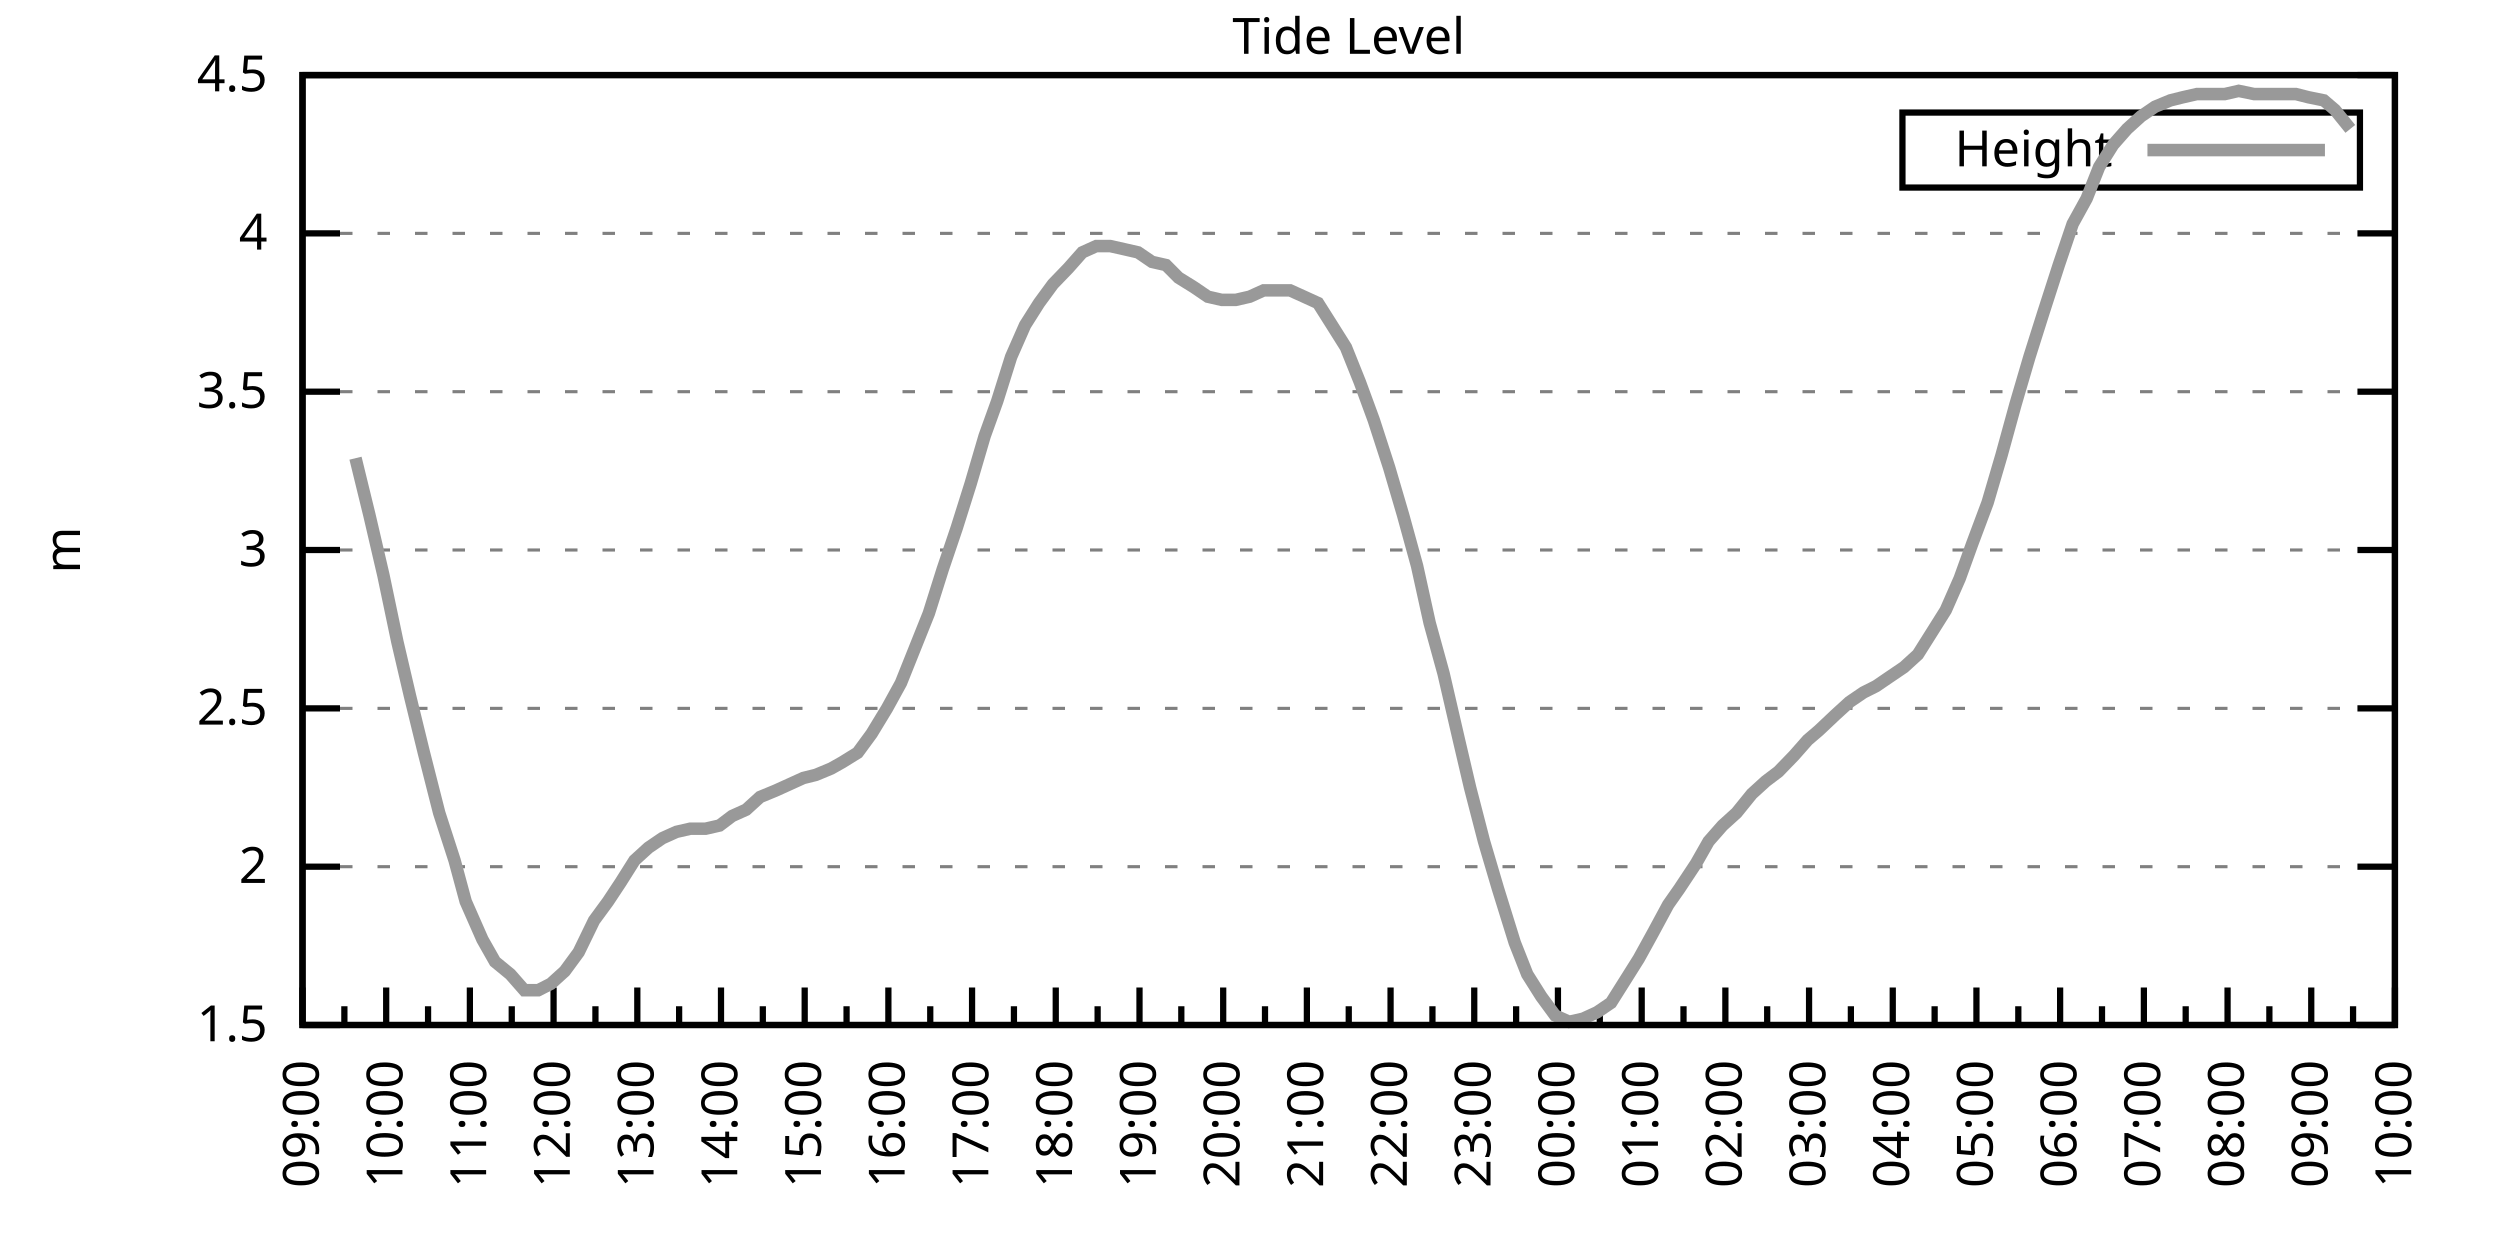
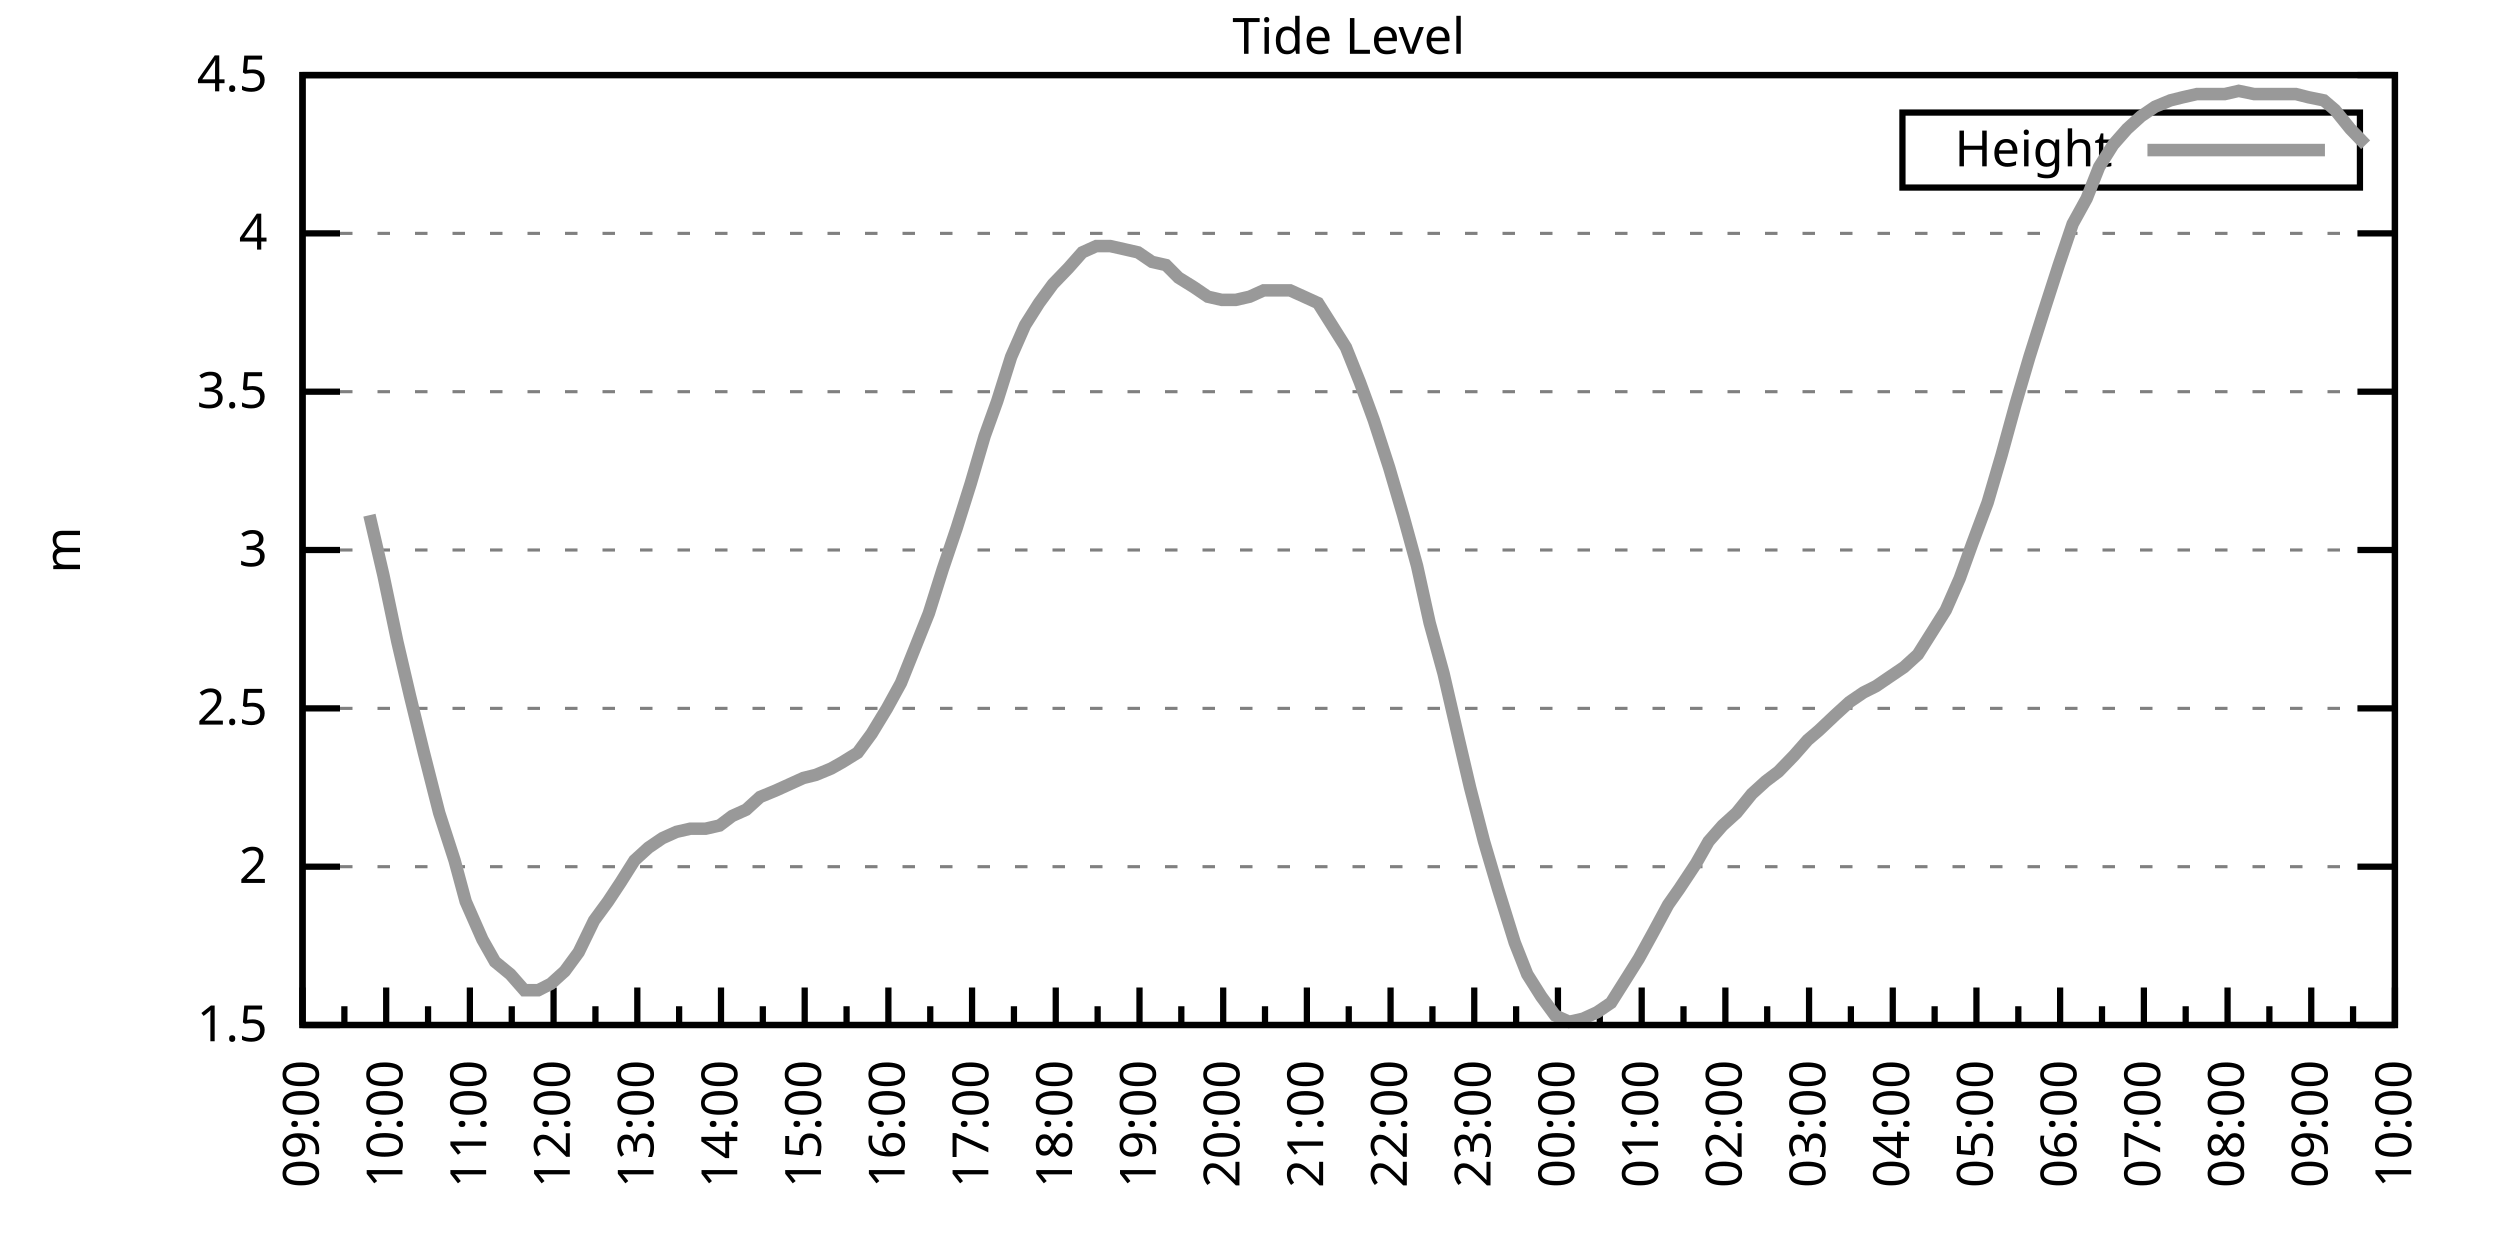
<svg xmlns="http://www.w3.org/2000/svg" xmlns:xlink="http://www.w3.org/1999/xlink" width="400" height="200" viewBox="0 0 400 200">
  <g id="gnuplot_canvas">
    <rect x="0" y="0" width="400" height="200" fill="none" />
    <defs>
      <circle id="gpDot" r="0.5" stroke-width="0.5" stroke="currentColor" />
      <path id="gpPt0" stroke-width="0.333" stroke="currentColor" d="M-1,0 h2 M0,-1 v2" />
      <path id="gpPt1" stroke-width="0.333" stroke="currentColor" d="M-1,-1 L1,1 M1,-1 L-1,1" />
      <path id="gpPt2" stroke-width="0.333" stroke="currentColor" d="M-1,0 L1,0 M0,-1 L0,1 M-1,-1 L1,1 M-1,1 L1,-1" />
      <rect id="gpPt3" stroke-width="0.333" stroke="currentColor" x="-1" y="-1" width="2" height="2" />
      <rect id="gpPt4" stroke-width="0.333" stroke="currentColor" fill="currentColor" x="-1" y="-1" width="2" height="2" />
      <circle id="gpPt5" stroke-width="0.333" stroke="currentColor" cx="0" cy="0" r="1" />
      <use xlink:href="#gpPt5" id="gpPt6" fill="currentColor" stroke="none" />
      <path id="gpPt7" stroke-width="0.333" stroke="currentColor" d="M0,-1.33 L-1.33,0.67 L1.33,0.67 z" />
      <use xlink:href="#gpPt7" id="gpPt8" fill="currentColor" stroke="none" />
      <use xlink:href="#gpPt7" id="gpPt9" stroke="currentColor" transform="rotate(180)" />
      <use xlink:href="#gpPt9" id="gpPt10" fill="currentColor" stroke="none" />
      <use xlink:href="#gpPt3" id="gpPt11" stroke="currentColor" transform="rotate(45)" />
      <use xlink:href="#gpPt11" id="gpPt12" fill="currentColor" stroke="none" />
      <path id="gpPt13" stroke-width="0.333" stroke="currentColor" d="M0,1.330 L1.265,0.411 L0.782,-1.067 L-0.782,-1.076 L-1.265,0.411 z" />
      <use xlink:href="#gpPt13" id="gpPt14" fill="currentColor" stroke="none" />
      <filter id="textbox" filterUnits="objectBoundingBox" x="0" y="0" height="1" width="1">
        <feFlood flood-color="white" flood-opacity="1" result="bgnd" />
        <feComposite in="SourceGraphic" in2="bgnd" operator="atop" />
      </filter>
      <filter id="greybox" filterUnits="objectBoundingBox" x="0" y="0" height="1" width="1">
        <feFlood flood-color="lightgrey" flood-opacity="1" result="grey" />
        <feComposite in="SourceGraphic" in2="grey" operator="atop" />
      </filter>
    </defs>
    <g fill="none" color="white" stroke="currentColor" stroke-width="1.00" stroke-linecap="butt" stroke-linejoin="miter">
</g>
    <g fill="none" color="black" stroke="currentColor" stroke-width="1.00" stroke-linecap="butt" stroke-linejoin="miter">
      <g stroke="none" shape-rendering="crispEdges">
        <polygon fill="rgb(255, 255, 255)" points="48.40,164.00 383.18,164.00 383.18,12.02 48.40,12.02 " />
      </g>
    </g>
    <g fill="none" color="black" stroke="currentColor" stroke-width="1.00" stroke-linecap="butt" stroke-linejoin="miter">
</g>
    <g fill="none" color="black" stroke="black" stroke-width="0.50" stroke-linecap="butt" stroke-linejoin="miter">
</g>
    <g fill="none" color="gray" stroke="currentColor" stroke-width="0.50" stroke-linecap="butt" stroke-linejoin="miter">
      <path stroke="gray" stroke-dasharray="2,4" class="gridline" d="M48.40,164.00 L383.19,164.00  " />
    </g>
    <g fill="none" color="gray" stroke="gray" stroke-width="1.00" stroke-linecap="butt" stroke-linejoin="miter">
</g>
    <g fill="none" color="black" stroke="currentColor" stroke-width="1.00" stroke-linecap="butt" stroke-linejoin="miter">
      <path stroke="black" d="M48.40,164.00 L54.40,164.00 M383.19,164.00 L377.19,164.00  " />
      <g transform="translate(42.80,166.60)" stroke="none" fill="black" font-family="Sans" font-size="8.00" text-anchor="end">
        <text>
          <tspan font-family="Sans"> 1.5</tspan>
        </text>
      </g>
    </g>
    <g fill="none" color="black" stroke="currentColor" stroke-width="1.00" stroke-linecap="butt" stroke-linejoin="miter">
</g>
    <g fill="none" color="black" stroke="black" stroke-width="0.50" stroke-linecap="butt" stroke-linejoin="miter">
</g>
    <g fill="none" color="gray" stroke="currentColor" stroke-width="0.50" stroke-linecap="butt" stroke-linejoin="miter">
      <path stroke="gray" stroke-dasharray="2,4" class="gridline" d="M48.40,138.67 L383.19,138.67  " />
    </g>
    <g fill="none" color="gray" stroke="gray" stroke-width="1.00" stroke-linecap="butt" stroke-linejoin="miter">
</g>
    <g fill="none" color="black" stroke="currentColor" stroke-width="1.00" stroke-linecap="butt" stroke-linejoin="miter">
      <path stroke="black" d="M48.40,138.67 L54.40,138.67 M383.19,138.67 L377.19,138.67  " />
      <g transform="translate(42.80,141.27)" stroke="none" fill="black" font-family="Sans" font-size="8.00" text-anchor="end">
        <text>
          <tspan font-family="Sans"> 2</tspan>
        </text>
      </g>
    </g>
    <g fill="none" color="black" stroke="currentColor" stroke-width="1.00" stroke-linecap="butt" stroke-linejoin="miter">
</g>
    <g fill="none" color="black" stroke="black" stroke-width="0.50" stroke-linecap="butt" stroke-linejoin="miter">
</g>
    <g fill="none" color="gray" stroke="currentColor" stroke-width="0.50" stroke-linecap="butt" stroke-linejoin="miter">
      <path stroke="gray" stroke-dasharray="2,4" class="gridline" d="M48.40,113.34 L383.19,113.34  " />
    </g>
    <g fill="none" color="gray" stroke="gray" stroke-width="1.00" stroke-linecap="butt" stroke-linejoin="miter">
</g>
    <g fill="none" color="black" stroke="currentColor" stroke-width="1.00" stroke-linecap="butt" stroke-linejoin="miter">
      <path stroke="black" d="M48.40,113.34 L54.40,113.34 M383.19,113.34 L377.19,113.34  " />
      <g transform="translate(42.80,115.94)" stroke="none" fill="black" font-family="Sans" font-size="8.00" text-anchor="end">
        <text>
          <tspan font-family="Sans"> 2.5</tspan>
        </text>
      </g>
    </g>
    <g fill="none" color="black" stroke="currentColor" stroke-width="1.00" stroke-linecap="butt" stroke-linejoin="miter">
</g>
    <g fill="none" color="black" stroke="black" stroke-width="0.50" stroke-linecap="butt" stroke-linejoin="miter">
</g>
    <g fill="none" color="gray" stroke="currentColor" stroke-width="0.50" stroke-linecap="butt" stroke-linejoin="miter">
      <path stroke="gray" stroke-dasharray="2,4" class="gridline" d="M48.40,88.00 L383.19,88.00  " />
    </g>
    <g fill="none" color="gray" stroke="gray" stroke-width="1.00" stroke-linecap="butt" stroke-linejoin="miter">
</g>
    <g fill="none" color="black" stroke="currentColor" stroke-width="1.00" stroke-linecap="butt" stroke-linejoin="miter">
      <path stroke="black" d="M48.40,88.00 L54.40,88.00 M383.19,88.00 L377.19,88.00  " />
      <g transform="translate(42.80,90.60)" stroke="none" fill="black" font-family="Sans" font-size="8.00" text-anchor="end">
        <text>
          <tspan font-family="Sans"> 3</tspan>
        </text>
      </g>
    </g>
    <g fill="none" color="black" stroke="currentColor" stroke-width="1.00" stroke-linecap="butt" stroke-linejoin="miter">
</g>
    <g fill="none" color="black" stroke="black" stroke-width="0.50" stroke-linecap="butt" stroke-linejoin="miter">
</g>
    <g fill="none" color="gray" stroke="currentColor" stroke-width="0.50" stroke-linecap="butt" stroke-linejoin="miter">
      <path stroke="gray" stroke-dasharray="2,4" class="gridline" d="M48.40,62.67 L383.19,62.67  " />
    </g>
    <g fill="none" color="gray" stroke="gray" stroke-width="1.00" stroke-linecap="butt" stroke-linejoin="miter">
</g>
    <g fill="none" color="black" stroke="currentColor" stroke-width="1.00" stroke-linecap="butt" stroke-linejoin="miter">
      <path stroke="black" d="M48.40,62.67 L54.40,62.67 M383.19,62.67 L377.19,62.67  " />
      <g transform="translate(42.80,65.27)" stroke="none" fill="black" font-family="Sans" font-size="8.00" text-anchor="end">
        <text>
          <tspan font-family="Sans"> 3.5</tspan>
        </text>
      </g>
    </g>
    <g fill="none" color="black" stroke="currentColor" stroke-width="1.00" stroke-linecap="butt" stroke-linejoin="miter">
</g>
    <g fill="none" color="black" stroke="black" stroke-width="0.50" stroke-linecap="butt" stroke-linejoin="miter">
</g>
    <g fill="none" color="gray" stroke="currentColor" stroke-width="0.50" stroke-linecap="butt" stroke-linejoin="miter">
      <path stroke="gray" stroke-dasharray="2,4" class="gridline" d="M48.40,37.34 L383.19,37.34  " />
    </g>
    <g fill="none" color="gray" stroke="gray" stroke-width="1.00" stroke-linecap="butt" stroke-linejoin="miter">
</g>
    <g fill="none" color="black" stroke="currentColor" stroke-width="1.00" stroke-linecap="butt" stroke-linejoin="miter">
      <path stroke="black" d="M48.40,37.34 L54.40,37.34 M383.19,37.34 L377.19,37.34  " />
      <g transform="translate(42.80,39.94)" stroke="none" fill="black" font-family="Sans" font-size="8.00" text-anchor="end">
        <text>
          <tspan font-family="Sans"> 4</tspan>
        </text>
      </g>
    </g>
    <g fill="none" color="black" stroke="currentColor" stroke-width="1.00" stroke-linecap="butt" stroke-linejoin="miter">
</g>
    <g fill="none" color="black" stroke="black" stroke-width="0.50" stroke-linecap="butt" stroke-linejoin="miter">
</g>
    <g fill="none" color="gray" stroke="currentColor" stroke-width="0.50" stroke-linecap="butt" stroke-linejoin="miter">
      <path stroke="gray" stroke-dasharray="2,4" class="gridline" d="M48.40,12.01 L383.19,12.01  " />
    </g>
    <g fill="none" color="gray" stroke="gray" stroke-width="1.00" stroke-linecap="butt" stroke-linejoin="miter">
</g>
    <g fill="none" color="black" stroke="currentColor" stroke-width="1.00" stroke-linecap="butt" stroke-linejoin="miter">
      <path stroke="black" d="M48.40,12.01 L54.40,12.01 M383.19,12.01 L377.19,12.01  " />
      <g transform="translate(42.80,14.61)" stroke="none" fill="black" font-family="Sans" font-size="8.00" text-anchor="end">
        <text>
          <tspan font-family="Sans"> 4.5</tspan>
        </text>
      </g>
    </g>
    <g fill="none" color="black" stroke="currentColor" stroke-width="1.00" stroke-linecap="butt" stroke-linejoin="miter">
      <path stroke="black" d="M48.40,164.00 L48.40,158.00  " />
      <g transform="translate(51.00,169.60) rotate(270)" stroke="none" fill="black" font-family="Sans" font-size="8.00" text-anchor="end">
        <text>
          <tspan font-family="Sans">09:00</tspan>
        </text>
      </g>
    </g>
    <g fill="none" color="black" stroke="currentColor" stroke-width="1.00" stroke-linecap="butt" stroke-linejoin="miter">
      <path stroke="black" d="M55.10,164.00 L55.10,161.00 M61.79,164.00 L61.79,158.00  " />
      <g transform="translate(64.39,169.60) rotate(270)" stroke="none" fill="black" font-family="Sans" font-size="8.00" text-anchor="end">
        <text>
          <tspan font-family="Sans">10:00</tspan>
        </text>
      </g>
    </g>
    <g fill="none" color="black" stroke="currentColor" stroke-width="1.00" stroke-linecap="butt" stroke-linejoin="miter">
      <path stroke="black" d="M68.49,164.00 L68.49,161.00 M75.18,164.00 L75.18,158.00  " />
      <g transform="translate(77.78,169.60) rotate(270)" stroke="none" fill="black" font-family="Sans" font-size="8.00" text-anchor="end">
        <text>
          <tspan font-family="Sans">11:00</tspan>
        </text>
      </g>
    </g>
    <g fill="none" color="black" stroke="currentColor" stroke-width="1.00" stroke-linecap="butt" stroke-linejoin="miter">
      <path stroke="black" d="M81.88,164.00 L81.88,161.00 M88.57,164.00 L88.57,158.00  " />
      <g transform="translate(91.17,169.60) rotate(270)" stroke="none" fill="black" font-family="Sans" font-size="8.00" text-anchor="end">
        <text>
          <tspan font-family="Sans">12:00</tspan>
        </text>
      </g>
    </g>
    <g fill="none" color="black" stroke="currentColor" stroke-width="1.00" stroke-linecap="butt" stroke-linejoin="miter">
      <path stroke="black" d="M95.27,164.00 L95.27,161.00 M101.97,164.00 L101.97,158.00  " />
      <g transform="translate(104.57,169.60) rotate(270)" stroke="none" fill="black" font-family="Sans" font-size="8.00" text-anchor="end">
        <text>
          <tspan font-family="Sans">13:00</tspan>
        </text>
      </g>
    </g>
    <g fill="none" color="black" stroke="currentColor" stroke-width="1.00" stroke-linecap="butt" stroke-linejoin="miter">
      <path stroke="black" d="M108.66,164.00 L108.66,161.00 M115.36,164.00 L115.36,158.00  " />
      <g transform="translate(117.96,169.60) rotate(270)" stroke="none" fill="black" font-family="Sans" font-size="8.00" text-anchor="end">
        <text>
          <tspan font-family="Sans">14:00</tspan>
        </text>
      </g>
    </g>
    <g fill="none" color="black" stroke="currentColor" stroke-width="1.00" stroke-linecap="butt" stroke-linejoin="miter">
      <path stroke="black" d="M122.05,164.00 L122.05,161.00 M128.75,164.00 L128.75,158.00  " />
      <g transform="translate(131.35,169.60) rotate(270)" stroke="none" fill="black" font-family="Sans" font-size="8.00" text-anchor="end">
        <text>
          <tspan font-family="Sans">15:00</tspan>
        </text>
      </g>
    </g>
    <g fill="none" color="black" stroke="currentColor" stroke-width="1.00" stroke-linecap="butt" stroke-linejoin="miter">
      <path stroke="black" d="M135.45,164.00 L135.45,161.00 M142.14,164.00 L142.14,158.00  " />
      <g transform="translate(144.74,169.60) rotate(270)" stroke="none" fill="black" font-family="Sans" font-size="8.00" text-anchor="end">
        <text>
          <tspan font-family="Sans">16:00</tspan>
        </text>
      </g>
    </g>
    <g fill="none" color="black" stroke="currentColor" stroke-width="1.00" stroke-linecap="butt" stroke-linejoin="miter">
      <path stroke="black" d="M148.84,164.00 L148.84,161.00 M155.53,164.00 L155.53,158.00  " />
      <g transform="translate(158.13,169.60) rotate(270)" stroke="none" fill="black" font-family="Sans" font-size="8.00" text-anchor="end">
        <text>
          <tspan font-family="Sans">17:00</tspan>
        </text>
      </g>
    </g>
    <g fill="none" color="black" stroke="currentColor" stroke-width="1.00" stroke-linecap="butt" stroke-linejoin="miter">
      <path stroke="black" d="M162.23,164.00 L162.23,161.00 M168.92,164.00 L168.92,158.00  " />
      <g transform="translate(171.52,169.60) rotate(270)" stroke="none" fill="black" font-family="Sans" font-size="8.00" text-anchor="end">
        <text>
          <tspan font-family="Sans">18:00</tspan>
        </text>
      </g>
    </g>
    <g fill="none" color="black" stroke="currentColor" stroke-width="1.00" stroke-linecap="butt" stroke-linejoin="miter">
      <path stroke="black" d="M175.62,164.00 L175.62,161.00 M182.32,164.00 L182.32,158.00  " />
      <g transform="translate(184.92,169.60) rotate(270)" stroke="none" fill="black" font-family="Sans" font-size="8.00" text-anchor="end">
        <text>
          <tspan font-family="Sans">19:00</tspan>
        </text>
      </g>
    </g>
    <g fill="none" color="black" stroke="currentColor" stroke-width="1.00" stroke-linecap="butt" stroke-linejoin="miter">
      <path stroke="black" d="M189.01,164.00 L189.01,161.00 M195.71,164.00 L195.71,158.00  " />
      <g transform="translate(198.31,169.60) rotate(270)" stroke="none" fill="black" font-family="Sans" font-size="8.00" text-anchor="end">
        <text>
          <tspan font-family="Sans">20:00</tspan>
        </text>
      </g>
    </g>
    <g fill="none" color="black" stroke="currentColor" stroke-width="1.00" stroke-linecap="butt" stroke-linejoin="miter">
      <path stroke="black" d="M202.40,164.00 L202.40,161.00 M209.10,164.00 L209.10,158.00  " />
      <g transform="translate(211.70,169.60) rotate(270)" stroke="none" fill="black" font-family="Sans" font-size="8.00" text-anchor="end">
        <text>
          <tspan font-family="Sans">21:00</tspan>
        </text>
      </g>
    </g>
    <g fill="none" color="black" stroke="currentColor" stroke-width="1.00" stroke-linecap="butt" stroke-linejoin="miter">
      <path stroke="black" d="M215.80,164.00 L215.80,161.00 M222.49,164.00 L222.49,158.00  " />
      <g transform="translate(225.09,169.60) rotate(270)" stroke="none" fill="black" font-family="Sans" font-size="8.00" text-anchor="end">
        <text>
          <tspan font-family="Sans">22:00</tspan>
        </text>
      </g>
    </g>
    <g fill="none" color="black" stroke="currentColor" stroke-width="1.00" stroke-linecap="butt" stroke-linejoin="miter">
      <path stroke="black" d="M229.19,164.00 L229.19,161.00 M235.88,164.00 L235.88,158.00  " />
      <g transform="translate(238.48,169.60) rotate(270)" stroke="none" fill="black" font-family="Sans" font-size="8.00" text-anchor="end">
        <text>
          <tspan font-family="Sans">23:00</tspan>
        </text>
      </g>
    </g>
    <g fill="none" color="black" stroke="currentColor" stroke-width="1.00" stroke-linecap="butt" stroke-linejoin="miter">
      <path stroke="black" d="M242.58,164.00 L242.58,161.00 M249.27,164.00 L249.27,158.00  " />
      <g transform="translate(251.87,169.60) rotate(270)" stroke="none" fill="black" font-family="Sans" font-size="8.00" text-anchor="end">
        <text>
          <tspan font-family="Sans">00:00</tspan>
        </text>
      </g>
    </g>
    <g fill="none" color="black" stroke="currentColor" stroke-width="1.00" stroke-linecap="butt" stroke-linejoin="miter">
      <path stroke="black" d="M255.97,164.00 L255.97,161.00 M262.67,164.00 L262.67,158.00  " />
      <g transform="translate(265.27,169.60) rotate(270)" stroke="none" fill="black" font-family="Sans" font-size="8.00" text-anchor="end">
        <text>
          <tspan font-family="Sans">01:00</tspan>
        </text>
      </g>
    </g>
    <g fill="none" color="black" stroke="currentColor" stroke-width="1.00" stroke-linecap="butt" stroke-linejoin="miter">
      <path stroke="black" d="M269.36,164.00 L269.36,161.00 M276.06,164.00 L276.06,158.00  " />
      <g transform="translate(278.66,169.60) rotate(270)" stroke="none" fill="black" font-family="Sans" font-size="8.00" text-anchor="end">
        <text>
          <tspan font-family="Sans">02:00</tspan>
        </text>
      </g>
    </g>
    <g fill="none" color="black" stroke="currentColor" stroke-width="1.00" stroke-linecap="butt" stroke-linejoin="miter">
      <path stroke="black" d="M282.75,164.00 L282.75,161.00 M289.45,164.00 L289.45,158.00  " />
      <g transform="translate(292.05,169.60) rotate(270)" stroke="none" fill="black" font-family="Sans" font-size="8.00" text-anchor="end">
        <text>
          <tspan font-family="Sans">03:00</tspan>
        </text>
      </g>
    </g>
    <g fill="none" color="black" stroke="currentColor" stroke-width="1.00" stroke-linecap="butt" stroke-linejoin="miter">
      <path stroke="black" d="M296.14,164.00 L296.14,161.00 M302.84,164.00 L302.84,158.00  " />
      <g transform="translate(305.44,169.60) rotate(270)" stroke="none" fill="black" font-family="Sans" font-size="8.00" text-anchor="end">
        <text>
          <tspan font-family="Sans">04:00</tspan>
        </text>
      </g>
    </g>
    <g fill="none" color="black" stroke="currentColor" stroke-width="1.00" stroke-linecap="butt" stroke-linejoin="miter">
      <path stroke="black" d="M309.54,164.00 L309.54,161.00 M316.23,164.00 L316.23,158.00  " />
      <g transform="translate(318.83,169.60) rotate(270)" stroke="none" fill="black" font-family="Sans" font-size="8.00" text-anchor="end">
        <text>
          <tspan font-family="Sans">05:00</tspan>
        </text>
      </g>
    </g>
    <g fill="none" color="black" stroke="currentColor" stroke-width="1.00" stroke-linecap="butt" stroke-linejoin="miter">
      <path stroke="black" d="M322.93,164.00 L322.93,161.00 M329.62,164.00 L329.62,158.00  " />
      <g transform="translate(332.22,169.60) rotate(270)" stroke="none" fill="black" font-family="Sans" font-size="8.00" text-anchor="end">
        <text>
          <tspan font-family="Sans">06:00</tspan>
        </text>
      </g>
    </g>
    <g fill="none" color="black" stroke="currentColor" stroke-width="1.00" stroke-linecap="butt" stroke-linejoin="miter">
      <path stroke="black" d="M336.32,164.00 L336.32,161.00 M343.02,164.00 L343.02,158.00  " />
      <g transform="translate(345.62,169.60) rotate(270)" stroke="none" fill="black" font-family="Sans" font-size="8.00" text-anchor="end">
        <text>
          <tspan font-family="Sans">07:00</tspan>
        </text>
      </g>
    </g>
    <g fill="none" color="black" stroke="currentColor" stroke-width="1.00" stroke-linecap="butt" stroke-linejoin="miter">
      <path stroke="black" d="M349.71,164.00 L349.71,161.00 M356.41,164.00 L356.41,158.00  " />
      <g transform="translate(359.01,169.60) rotate(270)" stroke="none" fill="black" font-family="Sans" font-size="8.00" text-anchor="end">
        <text>
          <tspan font-family="Sans">08:00</tspan>
        </text>
      </g>
    </g>
    <g fill="none" color="black" stroke="currentColor" stroke-width="1.00" stroke-linecap="butt" stroke-linejoin="miter">
      <path stroke="black" d="M363.10,164.00 L363.10,161.00 M369.80,164.00 L369.80,158.00  " />
      <g transform="translate(372.40,169.60) rotate(270)" stroke="none" fill="black" font-family="Sans" font-size="8.00" text-anchor="end">
        <text>
          <tspan font-family="Sans">09:00</tspan>
        </text>
      </g>
    </g>
    <g fill="none" color="black" stroke="currentColor" stroke-width="1.00" stroke-linecap="butt" stroke-linejoin="miter">
      <path stroke="black" d="M376.49,164.00 L376.49,161.00 M383.19,164.00 L383.19,158.00  " />
      <g transform="translate(385.79,169.60) rotate(270)" stroke="none" fill="black" font-family="Sans" font-size="8.00" text-anchor="end">
        <text>
          <tspan font-family="Sans">10:00</tspan>
        </text>
      </g>
    </g>
    <g fill="none" color="black" stroke="currentColor" stroke-width="1.00" stroke-linecap="butt" stroke-linejoin="miter">
</g>
    <g fill="none" color="black" stroke="currentColor" stroke-width="1.00" stroke-linecap="butt" stroke-linejoin="miter">
      <path stroke="black" d="M48.40,12.01 L48.40,164.00 L383.19,164.00 L383.19,12.01 L48.40,12.01 Z  " />
    </g>
    <g fill="none" color="black" stroke="currentColor" stroke-width="1.00" stroke-linecap="butt" stroke-linejoin="miter">
      <g transform="translate(12.80,88.01) rotate(270)" stroke="none" fill="black" font-family="Sans" font-size="8.00" text-anchor="middle">
        <text>
          <tspan font-family="Sans">m</tspan>
        </text>
      </g>
    </g>
    <g fill="none" color="black" stroke="currentColor" stroke-width="1.00" stroke-linecap="butt" stroke-linejoin="miter">
</g>
    <g fill="none" color="black" stroke="currentColor" stroke-width="1.00" stroke-linecap="butt" stroke-linejoin="miter">
      <path stroke="black" d="M304.39,30.01 L304.39,18.01 L377.59,18.01 L377.59,30.01 L304.39,30.01 Z  " />
    </g>
    <g id="Tide_level_plot_1">
      <g fill="none" color="white" stroke="black" stroke-width="2.00" stroke-linecap="butt" stroke-linejoin="miter">
</g>
      <g fill="none" color="black" stroke="currentColor" stroke-width="2.00" stroke-linecap="butt" stroke-linejoin="miter">
        <g transform="translate(337.99,26.61)" stroke="none" fill="black" font-family="Sans" font-size="8.00" text-anchor="end">
          <text>
            <tspan font-family="Sans">Height</tspan>
          </text>
        </g>
      </g>
      <g fill="none" color="black" stroke="currentColor" stroke-width="2.00" stroke-linecap="butt" stroke-linejoin="miter">
-         <path stroke="rgb(153, 153, 153)" d="M343.59,24.01 L371.99,24.01 M56.88,73.31 L59.11,82.43 L61.35,92.06 L63.58,102.70 L65.59,111.31 L67.82,120.43   L70.27,130.06 L72.73,137.66 L74.51,144.24 L77.19,150.32 L79.20,153.87 L81.66,155.89 L83.89,158.43 L86.12,158.43   L88.13,157.41 L90.36,155.39 L92.59,152.35 L95.05,147.28 L97.28,144.24 L99.29,141.20 L101.52,137.66 L103.75,135.63   L105.98,134.11 L108.22,133.10 L110.45,132.59 L112.90,132.59 L115.13,132.08 L117.14,130.56 L119.38,129.55 L121.61,127.52   L124.06,126.51 L126.29,125.50 L128.53,124.48 L130.54,123.98 L132.99,122.96 L134.78,121.95 L137.23,120.43 L139.46,117.39   L141.92,113.34 L144.15,109.28 L146.38,103.71 L148.61,98.14 L150.85,91.04 L153.08,84.46 L155.31,77.37 L157.54,69.77   L159.55,64.19 L161.78,57.10 L164.01,52.03 L166.25,48.49 L168.48,45.45 L170.93,42.91 L173.17,40.38 L175.40,39.37   L177.63,39.37 L179.86,39.87 L182.09,40.38 L184.32,41.90 L186.56,42.41 L188.57,44.43 L191.02,45.95 L193.25,47.47   L195.48,47.98 L197.72,47.98 L199.95,47.47 L202.18,46.46 L204.19,46.46 L206.42,46.46 L208.65,47.47 L210.88,48.49   L213.12,52.03 L215.35,55.58 L217.58,61.15 L219.81,67.23 L222.27,74.83 L224.50,82.43 L226.73,90.54 L228.74,99.66   L230.97,107.76 L233.43,118.40 L235.21,126.00 L237.44,134.62 L239.68,142.21 L242.36,150.83 L244.36,155.89 L246.60,159.44   L248.83,162.48 L251.06,163.49 L253.29,162.99 L255.52,161.97 L257.76,160.45 L259.99,156.91 L262.22,153.36 L264.45,149.31   L266.91,144.75 L268.69,142.21 L271.37,138.16 L273.38,134.62 L275.61,132.08 L277.84,130.06 L280.30,127.02 L282.53,124.99   L284.54,123.47 L286.99,120.94 L289.23,118.40 L291.01,116.88 L293.69,114.35 L295.92,112.32 L298.15,110.80 L300.16,109.79   L302.39,108.27 L304.63,106.75 L306.86,104.72 L309.09,101.18 L311.32,97.63 L313.55,92.56 L315.56,86.99 L318.02,80.41   L320.25,72.81 L322.48,64.70 L324.71,57.10 L326.95,50.01 L329.40,42.41 L331.63,35.82 L333.86,31.77 L335.87,26.70   L338.10,23.16 L340.34,20.62 L342.57,18.60 L344.80,17.08 L347.26,16.06 L349.26,15.56 L351.50,15.05 L353.73,15.05   L355.96,15.05 L358.19,14.54 L360.65,15.05 L362.66,15.05 L365.11,15.05 L367.34,15.05 L369.35,15.56 L371.81,16.06   L373.59,17.58 L376.05,20.62  " />
+         <path stroke="rgb(153, 153, 153)" d="M343.59,24.01 L371.99,24.01 M59.11,82.43 L61.35,92.06 L63.58,102.70 L65.59,111.31 L67.82,120.43 L70.27,130.06   L72.73,137.66 L74.51,144.24 L77.19,150.32 L79.20,153.87 L81.66,155.89 L83.89,158.43 L86.12,158.43 L88.13,157.41   L90.36,155.39 L92.59,152.35 L95.05,147.28 L97.28,144.24 L99.29,141.20 L101.52,137.66 L103.75,135.63 L105.98,134.11   L108.22,133.10 L110.45,132.59 L112.90,132.59 L115.13,132.08 L117.14,130.56 L119.38,129.55 L121.61,127.52 L124.06,126.51   L126.29,125.50 L128.53,124.48 L130.54,123.98 L132.99,122.96 L134.78,121.95 L137.23,120.43 L139.46,117.39 L141.92,113.34   L144.15,109.28 L146.38,103.71 L148.61,98.14 L150.85,91.04 L153.08,84.46 L155.31,77.37 L157.54,69.77 L159.55,64.19   L161.78,57.10 L164.01,52.03 L166.25,48.49 L168.48,45.45 L170.93,42.91 L173.17,40.38 L175.40,39.37 L177.63,39.37   L179.86,39.87 L182.09,40.38 L184.32,41.90 L186.56,42.41 L188.57,44.43 L191.02,45.95 L193.25,47.47 L195.48,47.98   L197.72,47.98 L199.95,47.47 L202.18,46.46 L204.19,46.46 L206.42,46.46 L208.65,47.47 L210.88,48.49 L213.12,52.03   L215.35,55.58 L217.58,61.15 L219.81,67.23 L222.27,74.83 L224.50,82.43 L226.73,90.54 L228.74,99.66 L230.97,107.76   L233.43,118.40 L235.21,126.00 L237.44,134.62 L239.68,142.21 L242.36,150.83 L244.36,155.89 L246.60,159.44 L248.83,162.48   L251.06,163.49 L253.29,162.99 L255.52,161.97 L257.76,160.45 L259.99,156.91 L262.22,153.36 L264.45,149.31 L266.91,144.75   L268.69,142.21 L271.37,138.16 L273.38,134.62 L275.61,132.08 L277.84,130.06 L280.30,127.02 L282.53,124.99 L284.54,123.47   L286.99,120.94 L289.23,118.40 L291.01,116.88 L293.69,114.35 L295.92,112.32 L298.15,110.80 L300.16,109.79 L302.39,108.27   L304.63,106.75 L306.86,104.72 L309.09,101.18 L311.32,97.63 L313.55,92.56 L315.56,86.99 L318.02,80.41 L320.25,72.81   L322.48,64.70 L324.71,57.10 L326.95,50.01 L329.40,42.41 L331.63,35.82 L333.86,31.77 L335.87,26.70 L338.10,23.16   L340.34,20.62 L342.57,18.60 L344.80,17.08 L347.26,16.06 L349.26,15.56 L351.50,15.05 L353.73,15.05 L355.96,15.05   L358.19,14.54 L360.65,15.05 L362.66,15.05 L365.11,15.05 L367.34,15.05 L369.35,15.56 L371.81,16.06 L373.59,17.58   L376.05,20.62 L378.50,23.16  " />
      </g>
    </g>
    <g fill="none" color="black" stroke="currentColor" stroke-width="2.00" stroke-linecap="butt" stroke-linejoin="miter">
</g>
    <g fill="none" color="black" stroke="black" stroke-width="1.00" stroke-linecap="butt" stroke-linejoin="miter">
</g>
    <g fill="none" color="black" stroke="currentColor" stroke-width="1.00" stroke-linecap="butt" stroke-linejoin="miter">
      <path stroke="black" d="M48.40,12.01 L48.40,164.00 L383.19,164.00 L383.19,12.01 L48.40,12.01 Z  " />
    </g>
    <g fill="none" color="black" stroke="currentColor" stroke-width="1.00" stroke-linecap="butt" stroke-linejoin="miter">
      <g transform="translate(215.79,8.61)" stroke="none" fill="black" font-family="Sans" font-size="8.00" text-anchor="middle">
        <text>
          <tspan font-family="Sans">Tide Level</tspan>
        </text>
      </g>
    </g>
    <g fill="none" color="black" stroke="currentColor" stroke-width="1.00" stroke-linecap="butt" stroke-linejoin="miter">
</g>
  </g>
</svg>
